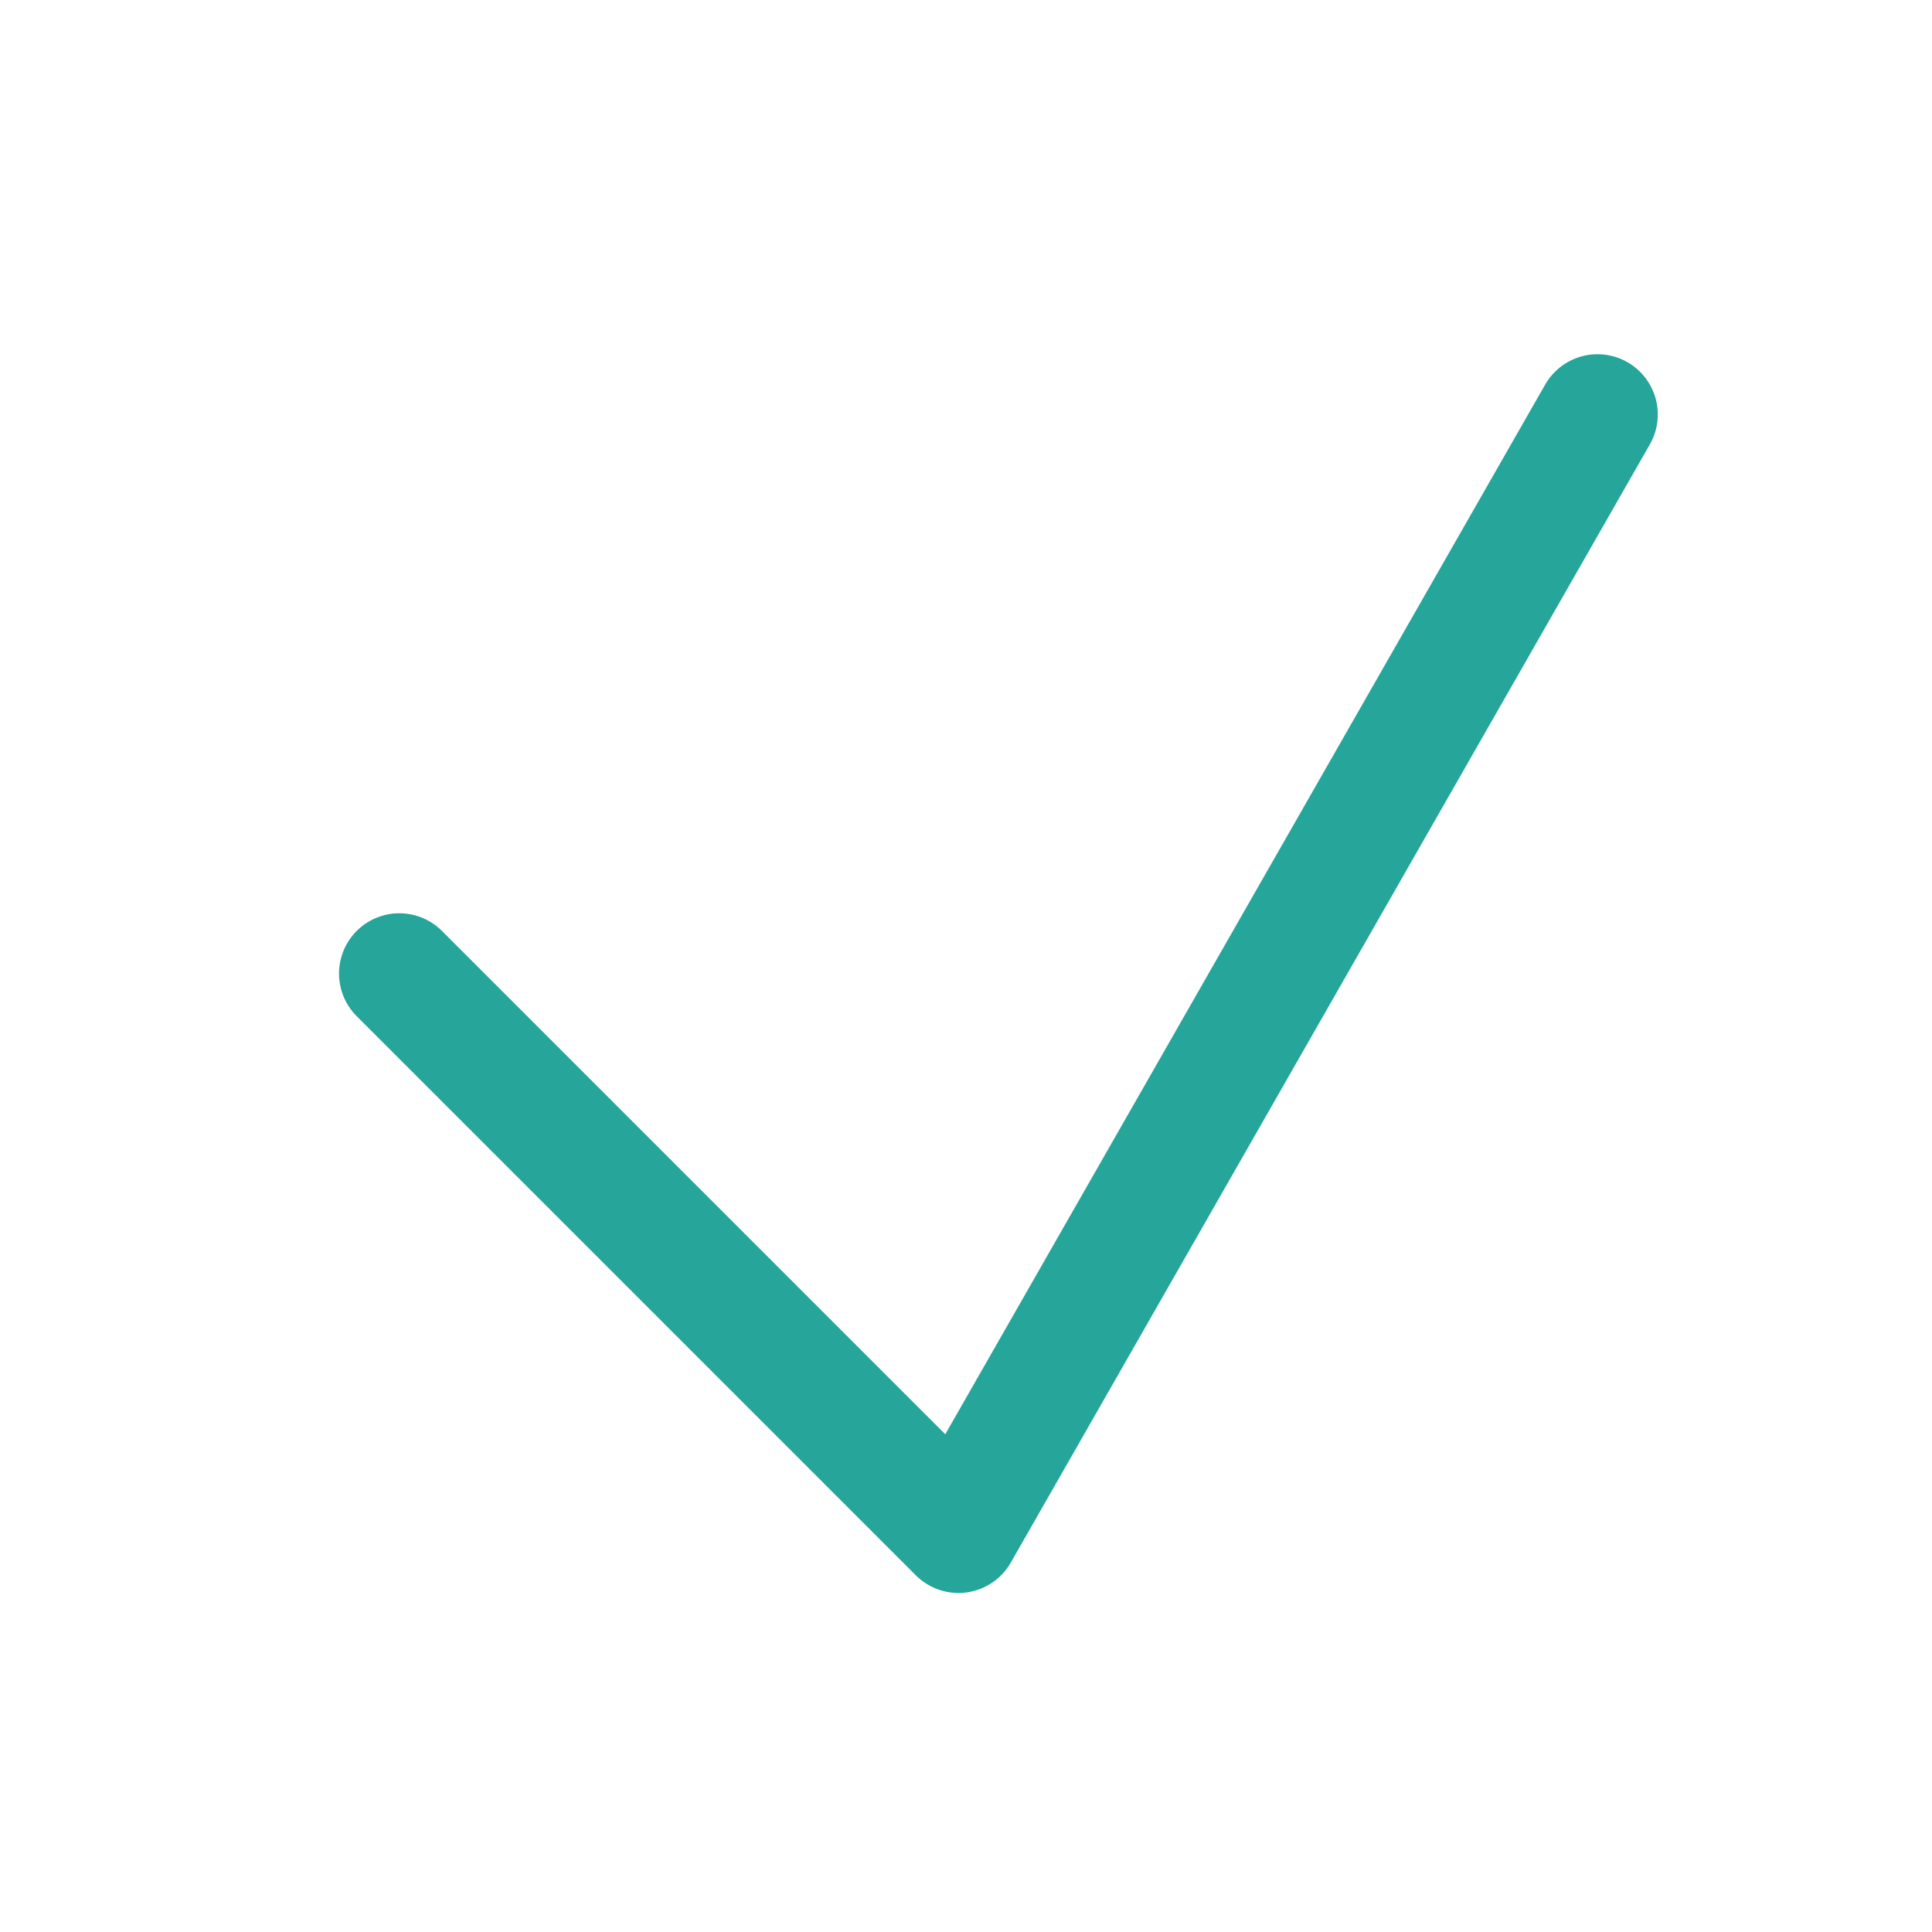
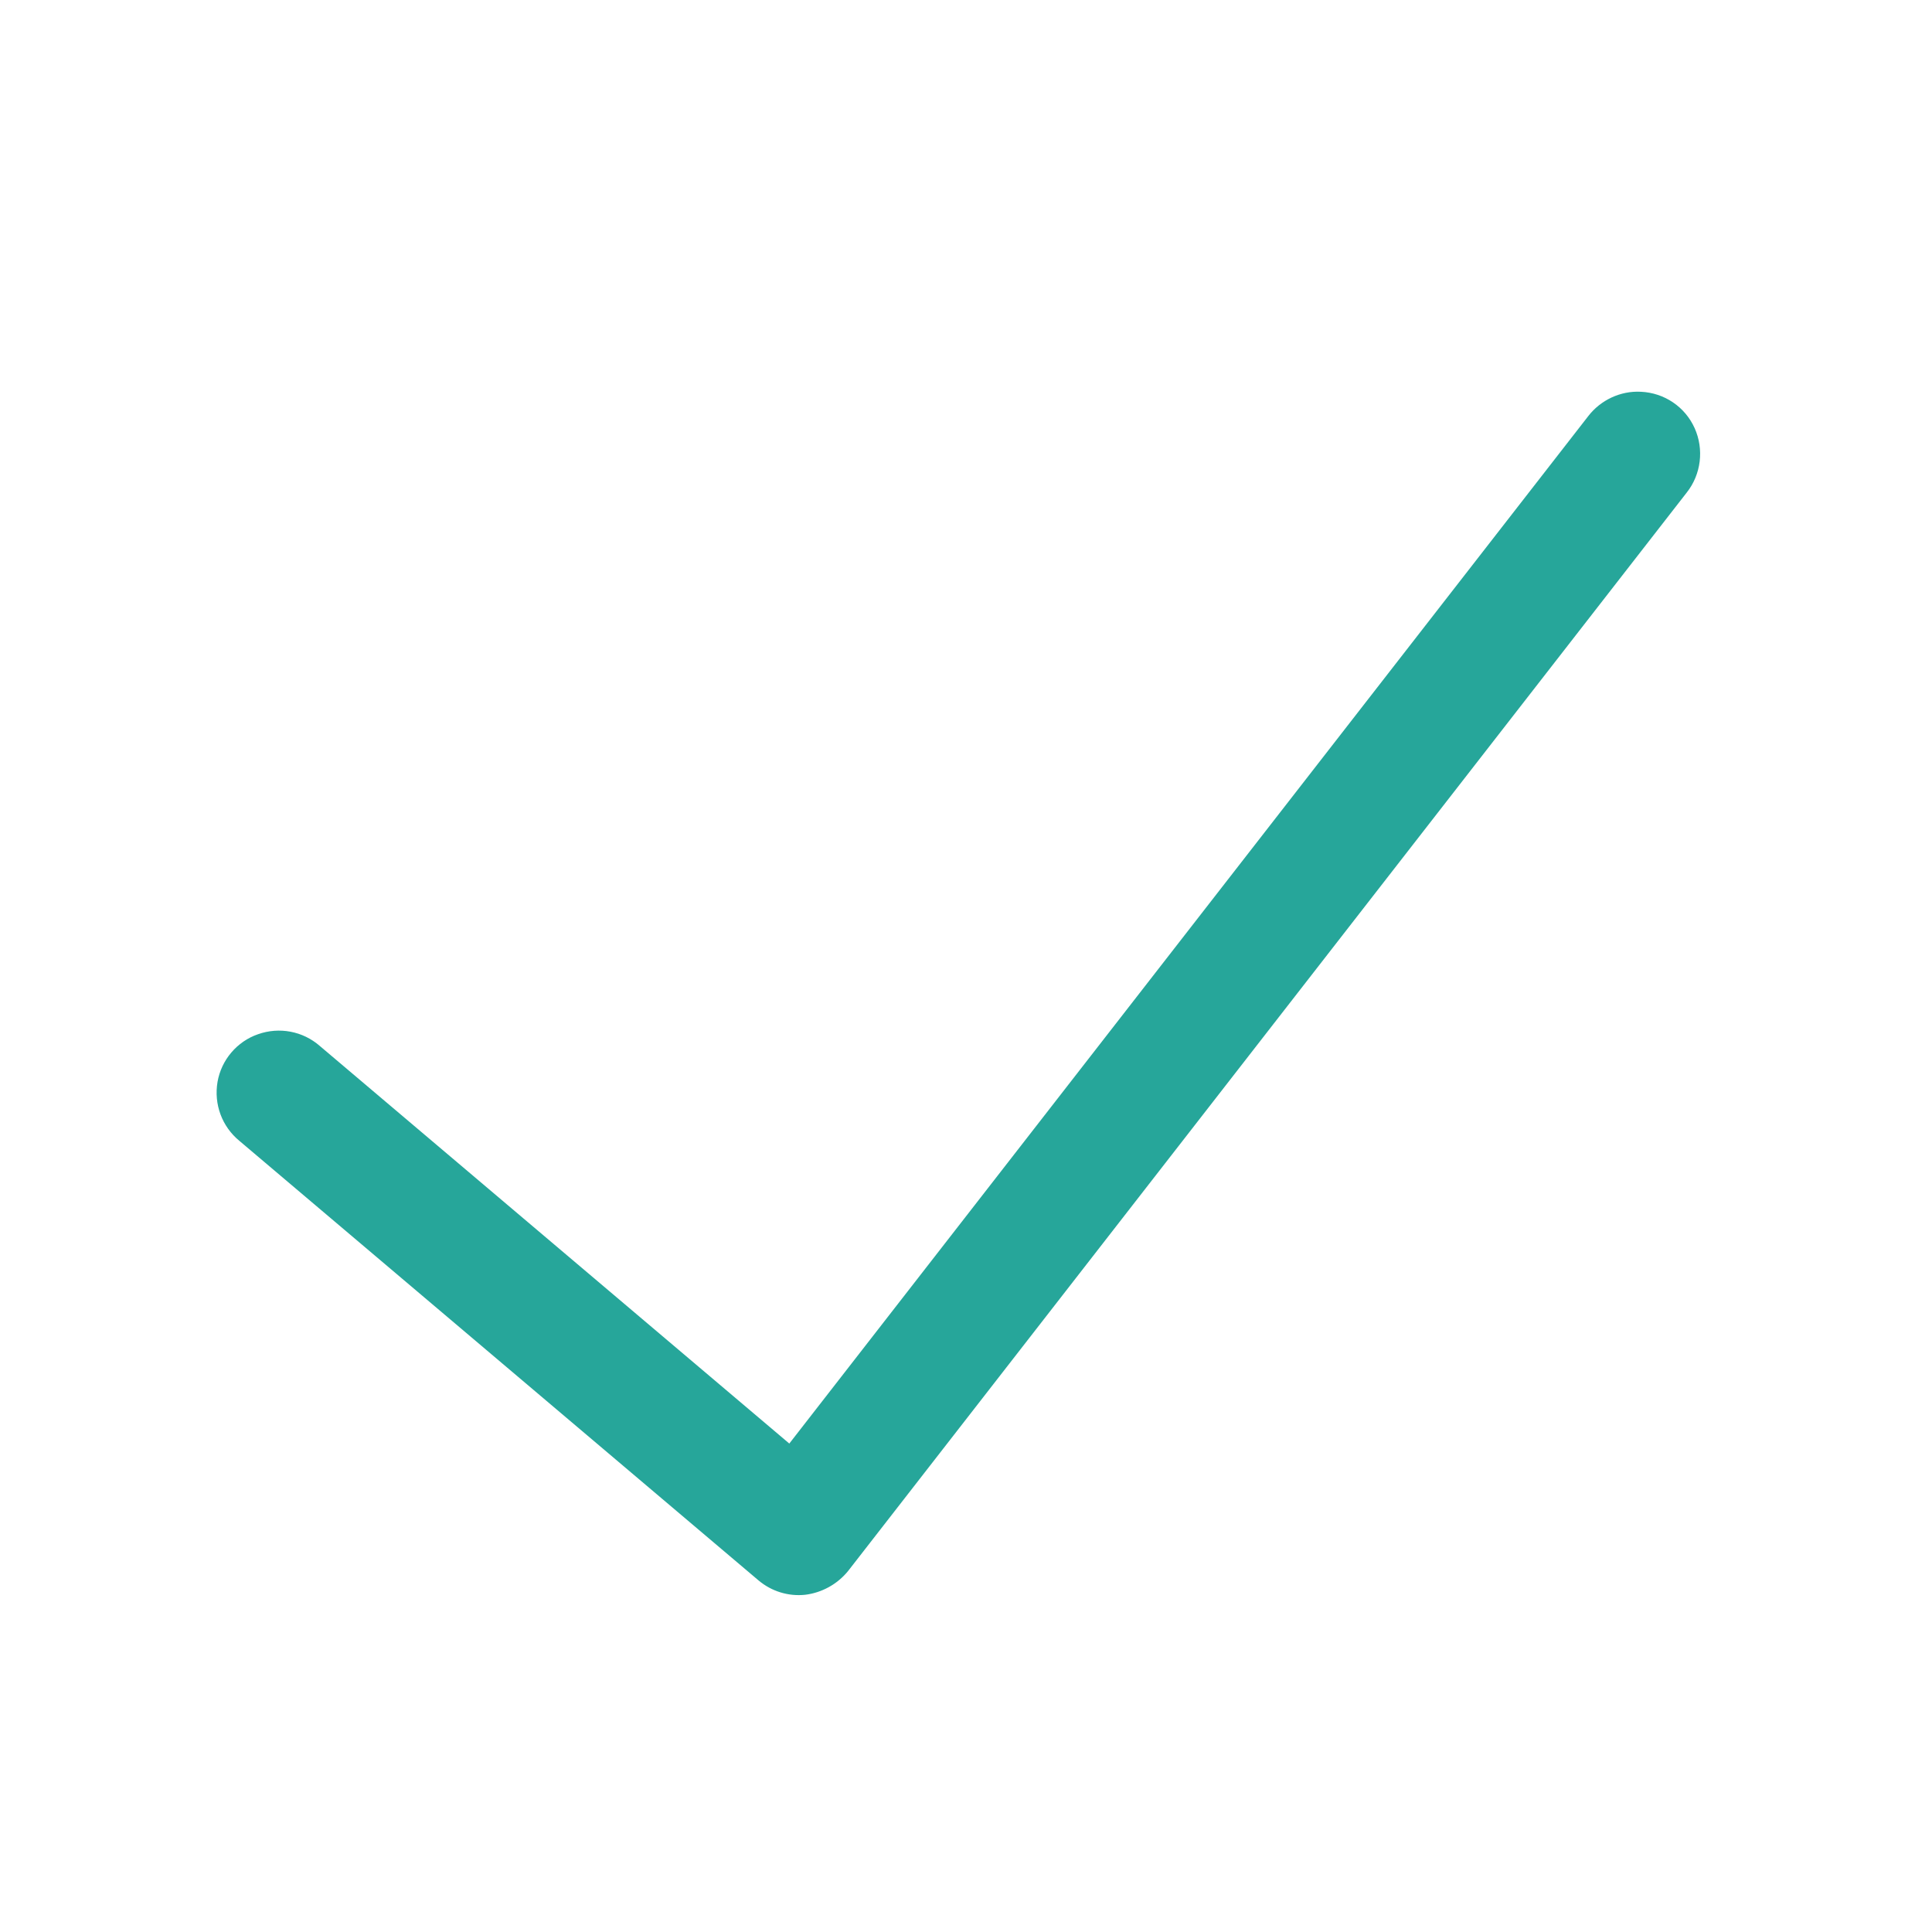
- <svg xmlns="http://www.w3.org/2000/svg" width="22pt" height="22pt" viewBox="0 0 22 22">
-   <path d="M4.547 11.086l6.367 6.367L18.191 4.72" fill="none" stroke-width="1.373" stroke-linecap="round" stroke-linejoin="round" stroke="#26a69a" />
+ <svg xmlns="http://www.w3.org/2000/svg" width="22px" height="22px" viewBox="0 0 22 22" version="1.1">
+   <g id="surface1">
+     <path style=" stroke:none;fill-rule:nonzero;fill:rgb(14.902%,65.098%,60.392%);fill-opacity:1;" d="M 18.684 4.461 C 18.453 4.449 18.227 4.555 18.086 4.738 L 8.988 16.438 L 3.641 11.91 C 3.449 11.742 3.18 11.691 2.938 11.777 C 2.699 11.859 2.52 12.07 2.477 12.32 C 2.434 12.574 2.527 12.828 2.727 12.992 L 8.637 17.996 C 8.785 18.121 8.977 18.18 9.168 18.16 C 9.359 18.137 9.535 18.039 9.656 17.891 L 19.207 5.609 C 19.371 5.402 19.406 5.117 19.297 4.875 C 19.188 4.633 18.953 4.473 18.684 4.461 Z M 18.684 4.461 " />
+   </g>
</svg>
